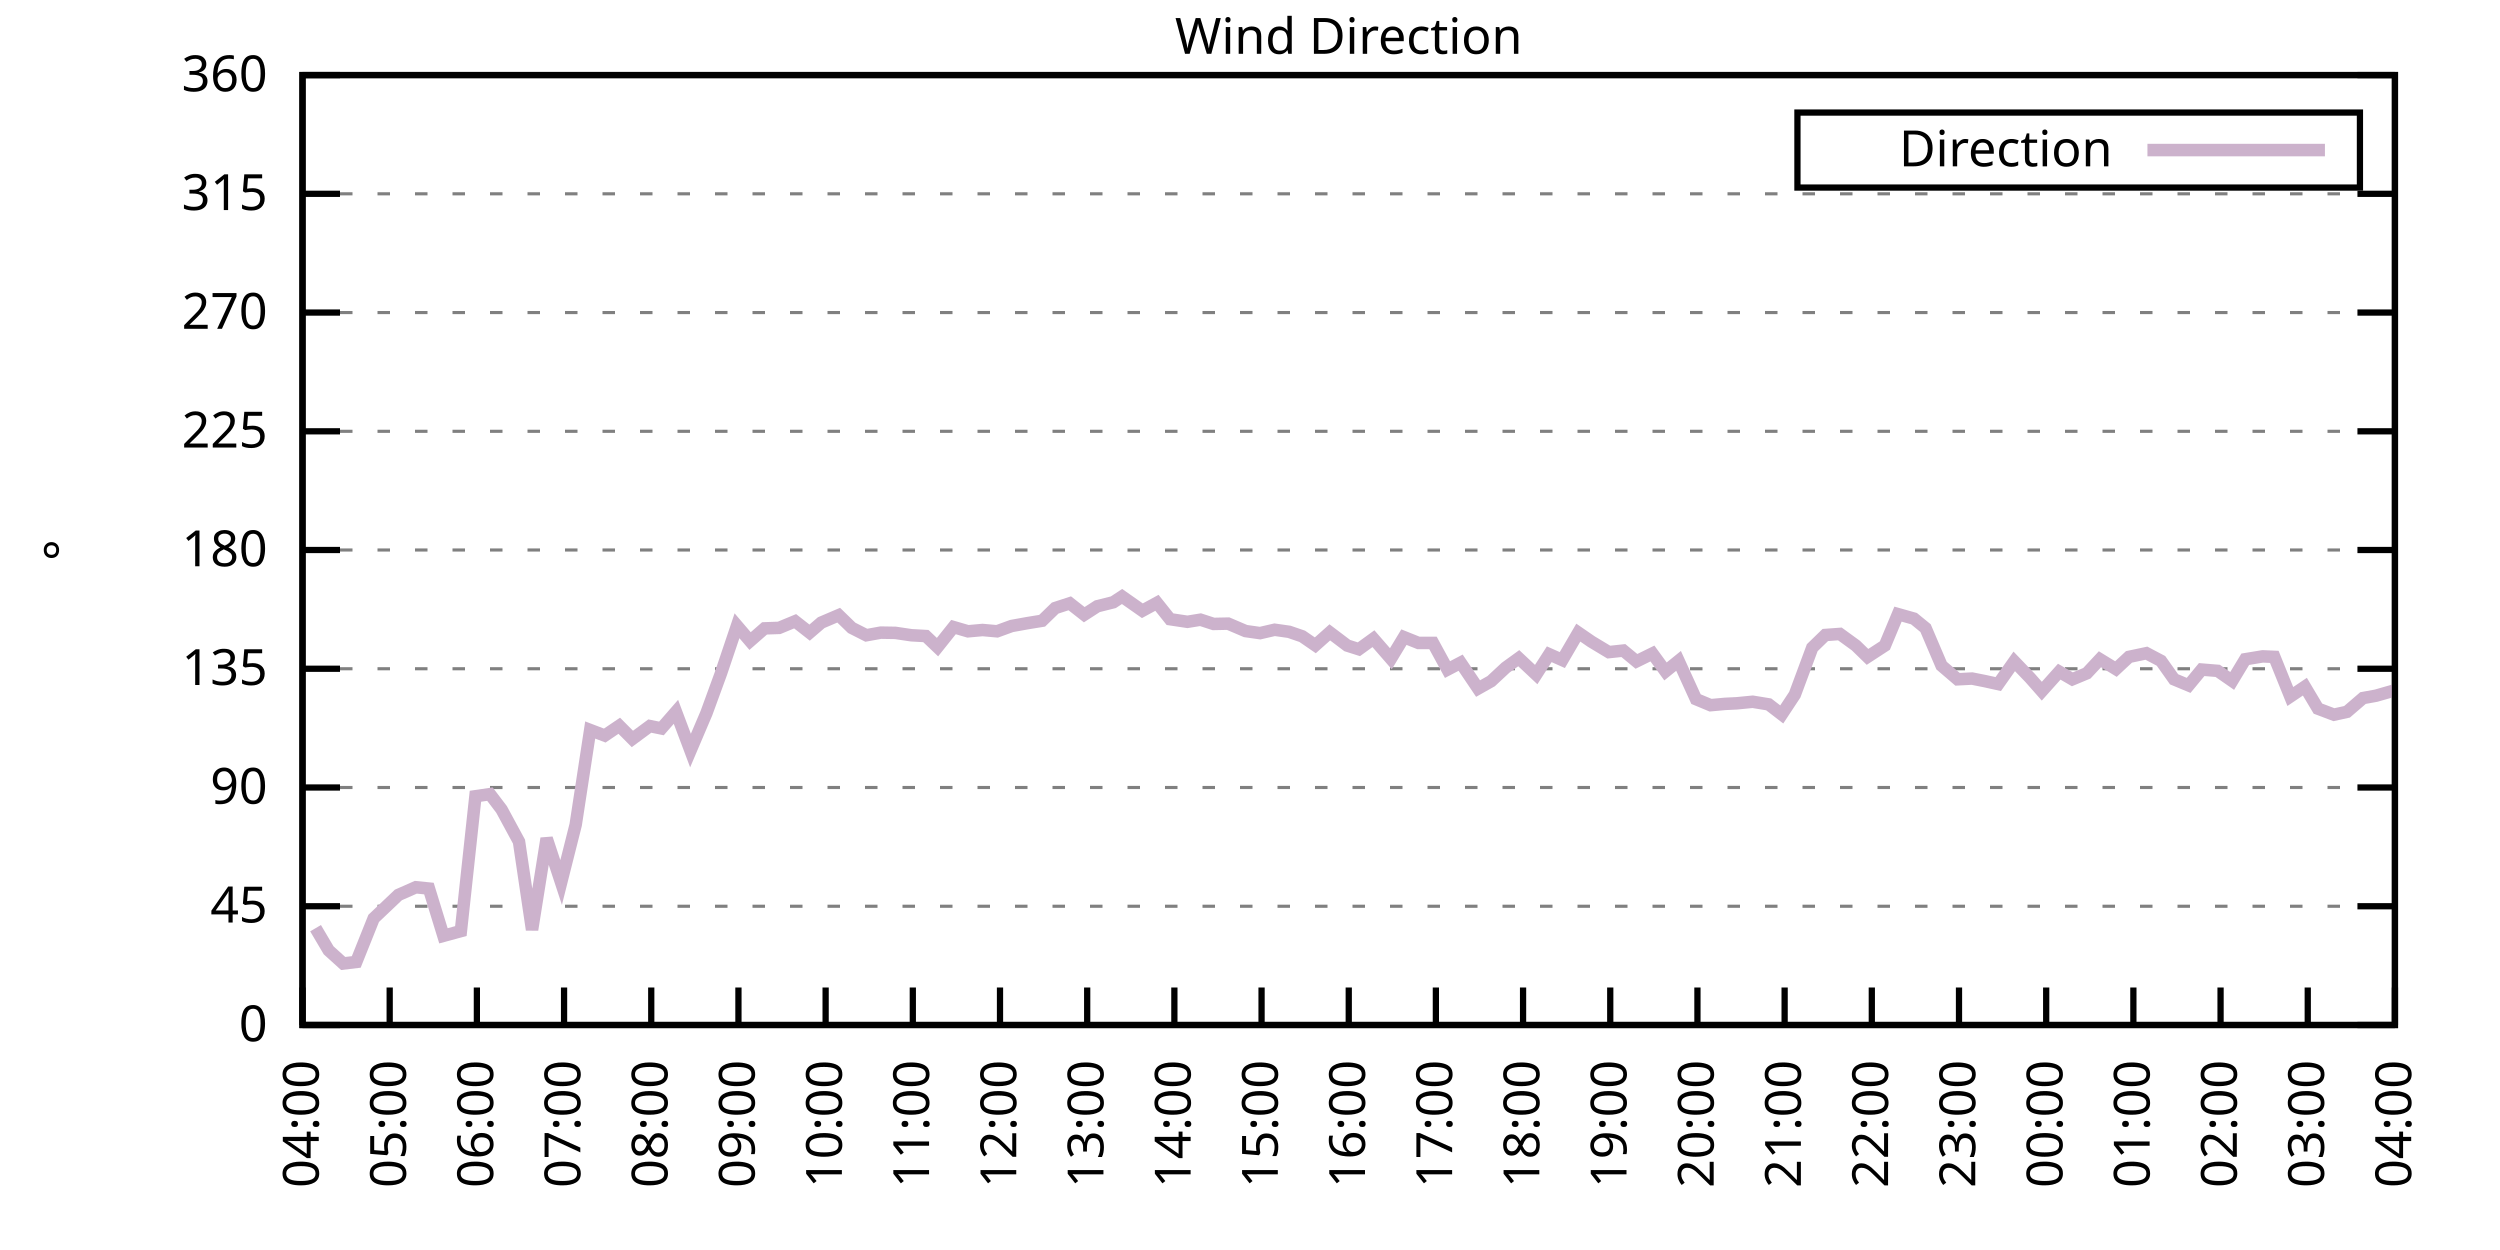
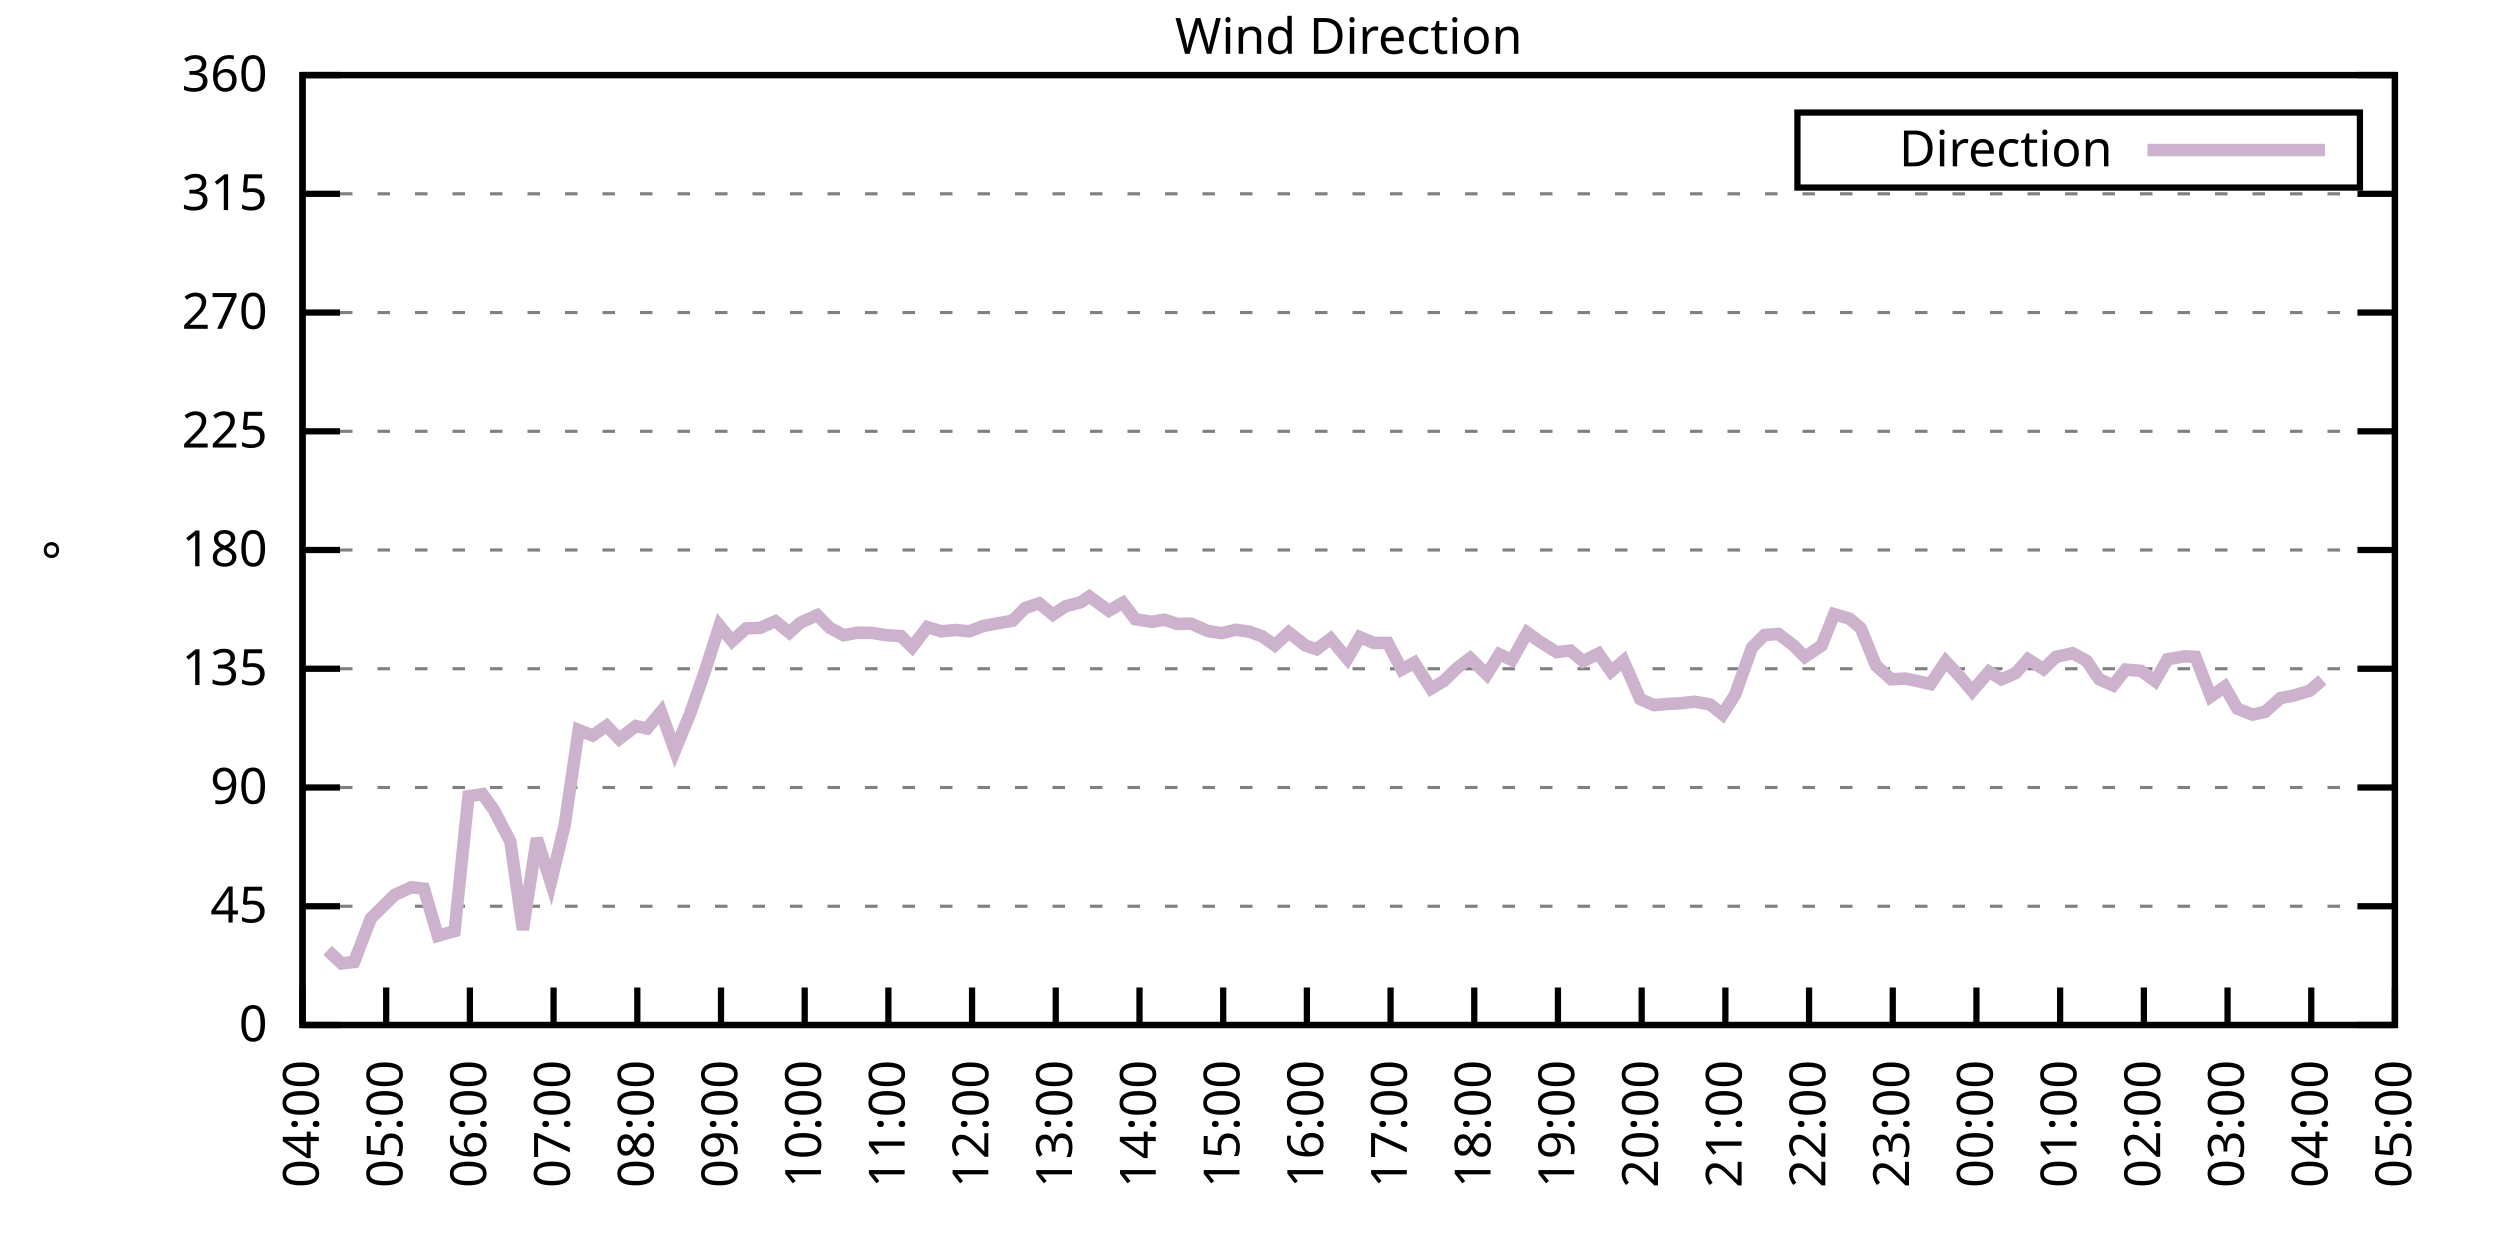
<svg xmlns="http://www.w3.org/2000/svg" xmlns:xlink="http://www.w3.org/1999/xlink" width="400" height="200" viewBox="0 0 400 200">
  <g id="gnuplot_canvas">
    <rect x="0" y="0" width="400" height="200" fill="none" />
    <defs>
      <circle id="gpDot" r="0.5" stroke-width="0.5" stroke="currentColor" />
      <path id="gpPt0" stroke-width="0.333" stroke="currentColor" d="M-1,0 h2 M0,-1 v2" />
      <path id="gpPt1" stroke-width="0.333" stroke="currentColor" d="M-1,-1 L1,1 M1,-1 L-1,1" />
      <path id="gpPt2" stroke-width="0.333" stroke="currentColor" d="M-1,0 L1,0 M0,-1 L0,1 M-1,-1 L1,1 M-1,1 L1,-1" />
      <rect id="gpPt3" stroke-width="0.333" stroke="currentColor" x="-1" y="-1" width="2" height="2" />
      <rect id="gpPt4" stroke-width="0.333" stroke="currentColor" fill="currentColor" x="-1" y="-1" width="2" height="2" />
      <circle id="gpPt5" stroke-width="0.333" stroke="currentColor" cx="0" cy="0" r="1" />
      <use xlink:href="#gpPt5" id="gpPt6" fill="currentColor" stroke="none" />
      <path id="gpPt7" stroke-width="0.333" stroke="currentColor" d="M0,-1.33 L-1.33,0.67 L1.33,0.67 z" />
      <use xlink:href="#gpPt7" id="gpPt8" fill="currentColor" stroke="none" />
      <use xlink:href="#gpPt7" id="gpPt9" stroke="currentColor" transform="rotate(180)" />
      <use xlink:href="#gpPt9" id="gpPt10" fill="currentColor" stroke="none" />
      <use xlink:href="#gpPt3" id="gpPt11" stroke="currentColor" transform="rotate(45)" />
      <use xlink:href="#gpPt11" id="gpPt12" fill="currentColor" stroke="none" />
      <path id="gpPt13" stroke-width="0.333" stroke="currentColor" d="M0,1.330 L1.265,0.411 L0.782,-1.067 L-0.782,-1.076 L-1.265,0.411 z" />
      <use xlink:href="#gpPt13" id="gpPt14" fill="currentColor" stroke="none" />
      <filter id="textbox" filterUnits="objectBoundingBox" x="0" y="0" height="1" width="1">
        <feFlood flood-color="white" flood-opacity="1" result="bgnd" />
        <feComposite in="SourceGraphic" in2="bgnd" operator="atop" />
      </filter>
      <filter id="greybox" filterUnits="objectBoundingBox" x="0" y="0" height="1" width="1">
        <feFlood flood-color="lightgrey" flood-opacity="1" result="grey" />
        <feComposite in="SourceGraphic" in2="grey" operator="atop" />
      </filter>
    </defs>
    <g fill="none" color="white" stroke="currentColor" stroke-width="1.00" stroke-linecap="butt" stroke-linejoin="miter">
</g>
    <g fill="none" color="black" stroke="currentColor" stroke-width="1.00" stroke-linecap="butt" stroke-linejoin="miter">
      <g stroke="none" shape-rendering="crispEdges">
        <polygon fill="rgb(255, 255, 255)" points="48.40,164.00 383.18,164.00 383.18,12.02 48.40,12.02 " />
      </g>
    </g>
    <g fill="none" color="black" stroke="currentColor" stroke-width="1.00" stroke-linecap="butt" stroke-linejoin="miter">
</g>
    <g fill="none" color="black" stroke="black" stroke-width="0.50" stroke-linecap="butt" stroke-linejoin="miter">
</g>
    <g fill="none" color="gray" stroke="currentColor" stroke-width="0.50" stroke-linecap="butt" stroke-linejoin="miter">
      <path stroke="gray" stroke-dasharray="2,4" class="gridline" d="M48.40,164.00 L383.19,164.00  " />
    </g>
    <g fill="none" color="gray" stroke="gray" stroke-width="1.00" stroke-linecap="butt" stroke-linejoin="miter">
</g>
    <g fill="none" color="black" stroke="currentColor" stroke-width="1.00" stroke-linecap="butt" stroke-linejoin="miter">
      <path stroke="black" d="M48.40,164.00 L54.40,164.00 M383.19,164.00 L377.19,164.00  " />
      <g transform="translate(42.80,166.60)" stroke="none" fill="black" font-family="Sans" font-size="8.00" text-anchor="end">
        <text>
          <tspan font-family="Sans"> 0</tspan>
        </text>
      </g>
    </g>
    <g fill="none" color="black" stroke="currentColor" stroke-width="1.00" stroke-linecap="butt" stroke-linejoin="miter">
</g>
    <g fill="none" color="black" stroke="black" stroke-width="0.50" stroke-linecap="butt" stroke-linejoin="miter">
</g>
    <g fill="none" color="gray" stroke="currentColor" stroke-width="0.50" stroke-linecap="butt" stroke-linejoin="miter">
      <path stroke="gray" stroke-dasharray="2,4" class="gridline" d="M48.40,145.00 L383.19,145.00  " />
    </g>
    <g fill="none" color="gray" stroke="gray" stroke-width="1.00" stroke-linecap="butt" stroke-linejoin="miter">
</g>
    <g fill="none" color="black" stroke="currentColor" stroke-width="1.00" stroke-linecap="butt" stroke-linejoin="miter">
      <path stroke="black" d="M48.40,145.00 L54.40,145.00 M383.19,145.00 L377.19,145.00  " />
      <g transform="translate(42.80,147.60)" stroke="none" fill="black" font-family="Sans" font-size="8.00" text-anchor="end">
        <text>
          <tspan font-family="Sans"> 45</tspan>
        </text>
      </g>
    </g>
    <g fill="none" color="black" stroke="currentColor" stroke-width="1.00" stroke-linecap="butt" stroke-linejoin="miter">
</g>
    <g fill="none" color="black" stroke="black" stroke-width="0.50" stroke-linecap="butt" stroke-linejoin="miter">
</g>
    <g fill="none" color="gray" stroke="currentColor" stroke-width="0.50" stroke-linecap="butt" stroke-linejoin="miter">
      <path stroke="gray" stroke-dasharray="2,4" class="gridline" d="M48.40,126.00 L383.19,126.00  " />
    </g>
    <g fill="none" color="gray" stroke="gray" stroke-width="1.00" stroke-linecap="butt" stroke-linejoin="miter">
</g>
    <g fill="none" color="black" stroke="currentColor" stroke-width="1.00" stroke-linecap="butt" stroke-linejoin="miter">
      <path stroke="black" d="M48.40,126.00 L54.40,126.00 M383.19,126.00 L377.19,126.00  " />
      <g transform="translate(42.80,128.60)" stroke="none" fill="black" font-family="Sans" font-size="8.00" text-anchor="end">
        <text>
          <tspan font-family="Sans"> 90</tspan>
        </text>
      </g>
    </g>
    <g fill="none" color="black" stroke="currentColor" stroke-width="1.00" stroke-linecap="butt" stroke-linejoin="miter">
</g>
    <g fill="none" color="black" stroke="black" stroke-width="0.50" stroke-linecap="butt" stroke-linejoin="miter">
</g>
    <g fill="none" color="gray" stroke="currentColor" stroke-width="0.50" stroke-linecap="butt" stroke-linejoin="miter">
      <path stroke="gray" stroke-dasharray="2,4" class="gridline" d="M48.40,107.00 L383.19,107.00  " />
    </g>
    <g fill="none" color="gray" stroke="gray" stroke-width="1.00" stroke-linecap="butt" stroke-linejoin="miter">
</g>
    <g fill="none" color="black" stroke="currentColor" stroke-width="1.00" stroke-linecap="butt" stroke-linejoin="miter">
      <path stroke="black" d="M48.40,107.00 L54.40,107.00 M383.19,107.00 L377.19,107.00  " />
      <g transform="translate(42.80,109.60)" stroke="none" fill="black" font-family="Sans" font-size="8.00" text-anchor="end">
        <text>
          <tspan font-family="Sans"> 135</tspan>
        </text>
      </g>
    </g>
    <g fill="none" color="black" stroke="currentColor" stroke-width="1.00" stroke-linecap="butt" stroke-linejoin="miter">
</g>
    <g fill="none" color="black" stroke="black" stroke-width="0.50" stroke-linecap="butt" stroke-linejoin="miter">
</g>
    <g fill="none" color="gray" stroke="currentColor" stroke-width="0.50" stroke-linecap="butt" stroke-linejoin="miter">
      <path stroke="gray" stroke-dasharray="2,4" class="gridline" d="M48.40,88.00 L383.19,88.00  " />
    </g>
    <g fill="none" color="gray" stroke="gray" stroke-width="1.00" stroke-linecap="butt" stroke-linejoin="miter">
</g>
    <g fill="none" color="black" stroke="currentColor" stroke-width="1.00" stroke-linecap="butt" stroke-linejoin="miter">
      <path stroke="black" d="M48.40,88.00 L54.40,88.00 M383.19,88.00 L377.19,88.00  " />
      <g transform="translate(42.80,90.60)" stroke="none" fill="black" font-family="Sans" font-size="8.00" text-anchor="end">
        <text>
          <tspan font-family="Sans"> 180</tspan>
        </text>
      </g>
    </g>
    <g fill="none" color="black" stroke="currentColor" stroke-width="1.00" stroke-linecap="butt" stroke-linejoin="miter">
</g>
    <g fill="none" color="black" stroke="black" stroke-width="0.50" stroke-linecap="butt" stroke-linejoin="miter">
</g>
    <g fill="none" color="gray" stroke="currentColor" stroke-width="0.50" stroke-linecap="butt" stroke-linejoin="miter">
      <path stroke="gray" stroke-dasharray="2,4" class="gridline" d="M48.40,69.01 L383.19,69.01  " />
    </g>
    <g fill="none" color="gray" stroke="gray" stroke-width="1.00" stroke-linecap="butt" stroke-linejoin="miter">
</g>
    <g fill="none" color="black" stroke="currentColor" stroke-width="1.00" stroke-linecap="butt" stroke-linejoin="miter">
      <path stroke="black" d="M48.40,69.01 L54.40,69.01 M383.19,69.01 L377.19,69.01  " />
      <g transform="translate(42.80,71.61)" stroke="none" fill="black" font-family="Sans" font-size="8.00" text-anchor="end">
        <text>
          <tspan font-family="Sans"> 225</tspan>
        </text>
      </g>
    </g>
    <g fill="none" color="black" stroke="currentColor" stroke-width="1.00" stroke-linecap="butt" stroke-linejoin="miter">
</g>
    <g fill="none" color="black" stroke="black" stroke-width="0.50" stroke-linecap="butt" stroke-linejoin="miter">
</g>
    <g fill="none" color="gray" stroke="currentColor" stroke-width="0.50" stroke-linecap="butt" stroke-linejoin="miter">
      <path stroke="gray" stroke-dasharray="2,4" class="gridline" d="M48.40,50.01 L383.19,50.01  " />
    </g>
    <g fill="none" color="gray" stroke="gray" stroke-width="1.00" stroke-linecap="butt" stroke-linejoin="miter">
</g>
    <g fill="none" color="black" stroke="currentColor" stroke-width="1.00" stroke-linecap="butt" stroke-linejoin="miter">
      <path stroke="black" d="M48.40,50.01 L54.40,50.01 M383.19,50.01 L377.19,50.01  " />
      <g transform="translate(42.80,52.61)" stroke="none" fill="black" font-family="Sans" font-size="8.00" text-anchor="end">
        <text>
          <tspan font-family="Sans"> 270</tspan>
        </text>
      </g>
    </g>
    <g fill="none" color="black" stroke="currentColor" stroke-width="1.00" stroke-linecap="butt" stroke-linejoin="miter">
</g>
    <g fill="none" color="black" stroke="black" stroke-width="0.50" stroke-linecap="butt" stroke-linejoin="miter">
</g>
    <g fill="none" color="gray" stroke="currentColor" stroke-width="0.50" stroke-linecap="butt" stroke-linejoin="miter">
      <path stroke="gray" stroke-dasharray="2,4" class="gridline" d="M48.40,31.01 L383.19,31.01  " />
    </g>
    <g fill="none" color="gray" stroke="gray" stroke-width="1.00" stroke-linecap="butt" stroke-linejoin="miter">
</g>
    <g fill="none" color="black" stroke="currentColor" stroke-width="1.00" stroke-linecap="butt" stroke-linejoin="miter">
      <path stroke="black" d="M48.40,31.01 L54.40,31.01 M383.19,31.01 L377.19,31.01  " />
      <g transform="translate(42.80,33.61)" stroke="none" fill="black" font-family="Sans" font-size="8.00" text-anchor="end">
        <text>
          <tspan font-family="Sans"> 315</tspan>
        </text>
      </g>
    </g>
    <g fill="none" color="black" stroke="currentColor" stroke-width="1.00" stroke-linecap="butt" stroke-linejoin="miter">
</g>
    <g fill="none" color="black" stroke="black" stroke-width="0.50" stroke-linecap="butt" stroke-linejoin="miter">
</g>
    <g fill="none" color="gray" stroke="currentColor" stroke-width="0.50" stroke-linecap="butt" stroke-linejoin="miter">
      <path stroke="gray" stroke-dasharray="2,4" class="gridline" d="M48.40,12.01 L383.19,12.01  " />
    </g>
    <g fill="none" color="gray" stroke="gray" stroke-width="1.00" stroke-linecap="butt" stroke-linejoin="miter">
</g>
    <g fill="none" color="black" stroke="currentColor" stroke-width="1.00" stroke-linecap="butt" stroke-linejoin="miter">
      <path stroke="black" d="M48.40,12.01 L54.40,12.01 M383.19,12.01 L377.19,12.01  " />
      <g transform="translate(42.80,14.61)" stroke="none" fill="black" font-family="Sans" font-size="8.00" text-anchor="end">
        <text>
          <tspan font-family="Sans"> 360</tspan>
        </text>
      </g>
    </g>
    <g fill="none" color="black" stroke="currentColor" stroke-width="1.00" stroke-linecap="butt" stroke-linejoin="miter">
      <path stroke="black" d="M48.40,164.00 L48.40,158.00  " />
      <g transform="translate(51.00,169.60) rotate(270.00)" stroke="none" fill="black" font-family="Sans" font-size="8.00" text-anchor="end">
        <text>
          <tspan font-family="Sans">04:00</tspan>
        </text>
      </g>
    </g>
    <g fill="none" color="black" stroke="currentColor" stroke-width="1.00" stroke-linecap="butt" stroke-linejoin="miter">
-       <path stroke="black" d="M62.35,164.00 L62.35,158.00  " />
-       <g transform="translate(64.95,169.60) rotate(270.00)" stroke="none" fill="black" font-family="Sans" font-size="8.00" text-anchor="end">
+       <path stroke="black" d="M61.79,164.00 L61.79,158.00  " />
+       <g transform="translate(64.39,169.60) rotate(270.00)" stroke="none" fill="black" font-family="Sans" font-size="8.00" text-anchor="end">
        <text>
          <tspan font-family="Sans">05:00</tspan>
        </text>
      </g>
    </g>
    <g fill="none" color="black" stroke="currentColor" stroke-width="1.00" stroke-linecap="butt" stroke-linejoin="miter">
-       <path stroke="black" d="M76.30,164.00 L76.30,158.00  " />
-       <g transform="translate(78.90,169.60) rotate(270.00)" stroke="none" fill="black" font-family="Sans" font-size="8.00" text-anchor="end">
+       <path stroke="black" d="M75.18,164.00 L75.18,158.00  " />
+       <g transform="translate(77.78,169.60) rotate(270.00)" stroke="none" fill="black" font-family="Sans" font-size="8.00" text-anchor="end">
        <text>
          <tspan font-family="Sans">06:00</tspan>
        </text>
      </g>
    </g>
    <g fill="none" color="black" stroke="currentColor" stroke-width="1.00" stroke-linecap="butt" stroke-linejoin="miter">
-       <path stroke="black" d="M90.25,164.00 L90.25,158.00  " />
-       <g transform="translate(92.85,169.60) rotate(270.00)" stroke="none" fill="black" font-family="Sans" font-size="8.00" text-anchor="end">
+       <path stroke="black" d="M88.57,164.00 L88.57,158.00  " />
+       <g transform="translate(91.17,169.60) rotate(270.00)" stroke="none" fill="black" font-family="Sans" font-size="8.00" text-anchor="end">
        <text>
          <tspan font-family="Sans">07:00</tspan>
        </text>
      </g>
    </g>
    <g fill="none" color="black" stroke="currentColor" stroke-width="1.00" stroke-linecap="butt" stroke-linejoin="miter">
-       <path stroke="black" d="M104.20,164.00 L104.20,158.00  " />
-       <g transform="translate(106.80,169.60) rotate(270.00)" stroke="none" fill="black" font-family="Sans" font-size="8.00" text-anchor="end">
+       <path stroke="black" d="M101.97,164.00 L101.97,158.00  " />
+       <g transform="translate(104.57,169.60) rotate(270.00)" stroke="none" fill="black" font-family="Sans" font-size="8.00" text-anchor="end">
        <text>
          <tspan font-family="Sans">08:00</tspan>
        </text>
      </g>
    </g>
    <g fill="none" color="black" stroke="currentColor" stroke-width="1.00" stroke-linecap="butt" stroke-linejoin="miter">
-       <path stroke="black" d="M118.15,164.00 L118.15,158.00  " />
-       <g transform="translate(120.75,169.60) rotate(270.00)" stroke="none" fill="black" font-family="Sans" font-size="8.00" text-anchor="end">
+       <path stroke="black" d="M115.36,164.00 L115.36,158.00  " />
+       <g transform="translate(117.96,169.60) rotate(270.00)" stroke="none" fill="black" font-family="Sans" font-size="8.00" text-anchor="end">
        <text>
          <tspan font-family="Sans">09:00</tspan>
        </text>
      </g>
    </g>
    <g fill="none" color="black" stroke="currentColor" stroke-width="1.00" stroke-linecap="butt" stroke-linejoin="miter">
-       <path stroke="black" d="M132.10,164.00 L132.10,158.00  " />
-       <g transform="translate(134.70,169.60) rotate(270.00)" stroke="none" fill="black" font-family="Sans" font-size="8.00" text-anchor="end">
+       <path stroke="black" d="M128.75,164.00 L128.75,158.00  " />
+       <g transform="translate(131.35,169.60) rotate(270.00)" stroke="none" fill="black" font-family="Sans" font-size="8.00" text-anchor="end">
        <text>
          <tspan font-family="Sans">10:00</tspan>
        </text>
      </g>
    </g>
    <g fill="none" color="black" stroke="currentColor" stroke-width="1.00" stroke-linecap="butt" stroke-linejoin="miter">
-       <path stroke="black" d="M146.05,164.00 L146.05,158.00  " />
-       <g transform="translate(148.65,169.60) rotate(270.00)" stroke="none" fill="black" font-family="Sans" font-size="8.00" text-anchor="end">
+       <path stroke="black" d="M142.14,164.00 L142.14,158.00  " />
+       <g transform="translate(144.74,169.60) rotate(270.00)" stroke="none" fill="black" font-family="Sans" font-size="8.00" text-anchor="end">
        <text>
          <tspan font-family="Sans">11:00</tspan>
        </text>
      </g>
    </g>
    <g fill="none" color="black" stroke="currentColor" stroke-width="1.00" stroke-linecap="butt" stroke-linejoin="miter">
-       <path stroke="black" d="M160.00,164.00 L160.00,158.00  " />
-       <g transform="translate(162.60,169.60) rotate(270.00)" stroke="none" fill="black" font-family="Sans" font-size="8.00" text-anchor="end">
+       <path stroke="black" d="M155.53,164.00 L155.53,158.00  " />
+       <g transform="translate(158.13,169.60) rotate(270.00)" stroke="none" fill="black" font-family="Sans" font-size="8.00" text-anchor="end">
        <text>
          <tspan font-family="Sans">12:00</tspan>
        </text>
      </g>
    </g>
    <g fill="none" color="black" stroke="currentColor" stroke-width="1.00" stroke-linecap="butt" stroke-linejoin="miter">
-       <path stroke="black" d="M173.95,164.00 L173.95,158.00  " />
-       <g transform="translate(176.55,169.60) rotate(270.00)" stroke="none" fill="black" font-family="Sans" font-size="8.00" text-anchor="end">
+       <path stroke="black" d="M168.92,164.00 L168.92,158.00  " />
+       <g transform="translate(171.52,169.60) rotate(270.00)" stroke="none" fill="black" font-family="Sans" font-size="8.00" text-anchor="end">
        <text>
          <tspan font-family="Sans">13:00</tspan>
        </text>
      </g>
    </g>
    <g fill="none" color="black" stroke="currentColor" stroke-width="1.00" stroke-linecap="butt" stroke-linejoin="miter">
-       <path stroke="black" d="M187.90,164.00 L187.90,158.00  " />
-       <g transform="translate(190.50,169.60) rotate(270.00)" stroke="none" fill="black" font-family="Sans" font-size="8.00" text-anchor="end">
+       <path stroke="black" d="M182.32,164.00 L182.32,158.00  " />
+       <g transform="translate(184.92,169.60) rotate(270.00)" stroke="none" fill="black" font-family="Sans" font-size="8.00" text-anchor="end">
        <text>
          <tspan font-family="Sans">14:00</tspan>
        </text>
      </g>
    </g>
    <g fill="none" color="black" stroke="currentColor" stroke-width="1.00" stroke-linecap="butt" stroke-linejoin="miter">
-       <path stroke="black" d="M201.85,164.00 L201.85,158.00  " />
-       <g transform="translate(204.45,169.60) rotate(270.00)" stroke="none" fill="black" font-family="Sans" font-size="8.00" text-anchor="end">
+       <path stroke="black" d="M195.71,164.00 L195.71,158.00  " />
+       <g transform="translate(198.31,169.60) rotate(270.00)" stroke="none" fill="black" font-family="Sans" font-size="8.00" text-anchor="end">
        <text>
          <tspan font-family="Sans">15:00</tspan>
        </text>
      </g>
    </g>
    <g fill="none" color="black" stroke="currentColor" stroke-width="1.00" stroke-linecap="butt" stroke-linejoin="miter">
-       <path stroke="black" d="M215.80,164.00 L215.80,158.00  " />
-       <g transform="translate(218.40,169.60) rotate(270.00)" stroke="none" fill="black" font-family="Sans" font-size="8.00" text-anchor="end">
+       <path stroke="black" d="M209.10,164.00 L209.10,158.00  " />
+       <g transform="translate(211.70,169.60) rotate(270.00)" stroke="none" fill="black" font-family="Sans" font-size="8.00" text-anchor="end">
        <text>
          <tspan font-family="Sans">16:00</tspan>
        </text>
      </g>
    </g>
    <g fill="none" color="black" stroke="currentColor" stroke-width="1.00" stroke-linecap="butt" stroke-linejoin="miter">
-       <path stroke="black" d="M229.74,164.00 L229.74,158.00  " />
-       <g transform="translate(232.34,169.60) rotate(270.00)" stroke="none" fill="black" font-family="Sans" font-size="8.00" text-anchor="end">
+       <path stroke="black" d="M222.49,164.00 L222.49,158.00  " />
+       <g transform="translate(225.09,169.60) rotate(270.00)" stroke="none" fill="black" font-family="Sans" font-size="8.00" text-anchor="end">
        <text>
          <tspan font-family="Sans">17:00</tspan>
        </text>
      </g>
    </g>
    <g fill="none" color="black" stroke="currentColor" stroke-width="1.00" stroke-linecap="butt" stroke-linejoin="miter">
-       <path stroke="black" d="M243.69,164.00 L243.69,158.00  " />
-       <g transform="translate(246.29,169.60) rotate(270.00)" stroke="none" fill="black" font-family="Sans" font-size="8.00" text-anchor="end">
+       <path stroke="black" d="M235.88,164.00 L235.88,158.00  " />
+       <g transform="translate(238.48,169.60) rotate(270.00)" stroke="none" fill="black" font-family="Sans" font-size="8.00" text-anchor="end">
        <text>
          <tspan font-family="Sans">18:00</tspan>
        </text>
      </g>
    </g>
    <g fill="none" color="black" stroke="currentColor" stroke-width="1.00" stroke-linecap="butt" stroke-linejoin="miter">
-       <path stroke="black" d="M257.64,164.00 L257.64,158.00  " />
-       <g transform="translate(260.24,169.60) rotate(270.00)" stroke="none" fill="black" font-family="Sans" font-size="8.00" text-anchor="end">
+       <path stroke="black" d="M249.27,164.00 L249.27,158.00  " />
+       <g transform="translate(251.87,169.60) rotate(270.00)" stroke="none" fill="black" font-family="Sans" font-size="8.00" text-anchor="end">
        <text>
          <tspan font-family="Sans">19:00</tspan>
        </text>
      </g>
    </g>
    <g fill="none" color="black" stroke="currentColor" stroke-width="1.00" stroke-linecap="butt" stroke-linejoin="miter">
-       <path stroke="black" d="M271.59,164.00 L271.59,158.00  " />
-       <g transform="translate(274.19,169.60) rotate(270.00)" stroke="none" fill="black" font-family="Sans" font-size="8.00" text-anchor="end">
+       <path stroke="black" d="M262.67,164.00 L262.67,158.00  " />
+       <g transform="translate(265.27,169.60) rotate(270.00)" stroke="none" fill="black" font-family="Sans" font-size="8.00" text-anchor="end">
        <text>
          <tspan font-family="Sans">20:00</tspan>
        </text>
      </g>
    </g>
    <g fill="none" color="black" stroke="currentColor" stroke-width="1.00" stroke-linecap="butt" stroke-linejoin="miter">
-       <path stroke="black" d="M285.54,164.00 L285.54,158.00  " />
-       <g transform="translate(288.14,169.60) rotate(270.00)" stroke="none" fill="black" font-family="Sans" font-size="8.00" text-anchor="end">
+       <path stroke="black" d="M276.06,164.00 L276.06,158.00  " />
+       <g transform="translate(278.66,169.60) rotate(270.00)" stroke="none" fill="black" font-family="Sans" font-size="8.00" text-anchor="end">
        <text>
          <tspan font-family="Sans">21:00</tspan>
        </text>
      </g>
    </g>
    <g fill="none" color="black" stroke="currentColor" stroke-width="1.00" stroke-linecap="butt" stroke-linejoin="miter">
-       <path stroke="black" d="M299.49,164.00 L299.49,158.00  " />
-       <g transform="translate(302.09,169.60) rotate(270.00)" stroke="none" fill="black" font-family="Sans" font-size="8.00" text-anchor="end">
+       <path stroke="black" d="M289.45,164.00 L289.45,158.00  " />
+       <g transform="translate(292.05,169.60) rotate(270.00)" stroke="none" fill="black" font-family="Sans" font-size="8.00" text-anchor="end">
        <text>
          <tspan font-family="Sans">22:00</tspan>
        </text>
      </g>
    </g>
    <g fill="none" color="black" stroke="currentColor" stroke-width="1.00" stroke-linecap="butt" stroke-linejoin="miter">
-       <path stroke="black" d="M313.44,164.00 L313.44,158.00  " />
-       <g transform="translate(316.04,169.60) rotate(270.00)" stroke="none" fill="black" font-family="Sans" font-size="8.00" text-anchor="end">
+       <path stroke="black" d="M302.84,164.00 L302.84,158.00  " />
+       <g transform="translate(305.44,169.60) rotate(270.00)" stroke="none" fill="black" font-family="Sans" font-size="8.00" text-anchor="end">
        <text>
          <tspan font-family="Sans">23:00</tspan>
        </text>
      </g>
    </g>
    <g fill="none" color="black" stroke="currentColor" stroke-width="1.00" stroke-linecap="butt" stroke-linejoin="miter">
-       <path stroke="black" d="M327.39,164.00 L327.39,158.00  " />
-       <g transform="translate(329.99,169.60) rotate(270.00)" stroke="none" fill="black" font-family="Sans" font-size="8.00" text-anchor="end">
+       <path stroke="black" d="M316.23,164.00 L316.23,158.00  " />
+       <g transform="translate(318.83,169.60) rotate(270.00)" stroke="none" fill="black" font-family="Sans" font-size="8.00" text-anchor="end">
        <text>
          <tspan font-family="Sans">00:00</tspan>
        </text>
      </g>
    </g>
    <g fill="none" color="black" stroke="currentColor" stroke-width="1.00" stroke-linecap="butt" stroke-linejoin="miter">
-       <path stroke="black" d="M341.34,164.00 L341.34,158.00  " />
-       <g transform="translate(343.94,169.60) rotate(270.00)" stroke="none" fill="black" font-family="Sans" font-size="8.00" text-anchor="end">
+       <path stroke="black" d="M329.62,164.00 L329.62,158.00  " />
+       <g transform="translate(332.22,169.60) rotate(270.00)" stroke="none" fill="black" font-family="Sans" font-size="8.00" text-anchor="end">
        <text>
          <tspan font-family="Sans">01:00</tspan>
        </text>
      </g>
    </g>
    <g fill="none" color="black" stroke="currentColor" stroke-width="1.00" stroke-linecap="butt" stroke-linejoin="miter">
-       <path stroke="black" d="M355.29,164.00 L355.29,158.00  " />
-       <g transform="translate(357.89,169.60) rotate(270.00)" stroke="none" fill="black" font-family="Sans" font-size="8.00" text-anchor="end">
+       <path stroke="black" d="M343.02,164.00 L343.02,158.00  " />
+       <g transform="translate(345.62,169.60) rotate(270.00)" stroke="none" fill="black" font-family="Sans" font-size="8.00" text-anchor="end">
        <text>
          <tspan font-family="Sans">02:00</tspan>
        </text>
      </g>
    </g>
    <g fill="none" color="black" stroke="currentColor" stroke-width="1.00" stroke-linecap="butt" stroke-linejoin="miter">
-       <path stroke="black" d="M369.24,164.00 L369.24,158.00  " />
-       <g transform="translate(371.84,169.60) rotate(270.00)" stroke="none" fill="black" font-family="Sans" font-size="8.00" text-anchor="end">
+       <path stroke="black" d="M356.41,164.00 L356.41,158.00  " />
+       <g transform="translate(359.01,169.60) rotate(270.00)" stroke="none" fill="black" font-family="Sans" font-size="8.00" text-anchor="end">
        <text>
          <tspan font-family="Sans">03:00</tspan>
+         </text>
+       </g>
+     </g>
+     <g fill="none" color="black" stroke="currentColor" stroke-width="1.00" stroke-linecap="butt" stroke-linejoin="miter">
+       <path stroke="black" d="M369.80,164.00 L369.80,158.00  " />
+       <g transform="translate(372.40,169.60) rotate(270.00)" stroke="none" fill="black" font-family="Sans" font-size="8.00" text-anchor="end">
+         <text>
+           <tspan font-family="Sans">04:00</tspan>
        </text>
      </g>
    </g>
    <g fill="none" color="black" stroke="currentColor" stroke-width="1.00" stroke-linecap="butt" stroke-linejoin="miter">
      <path stroke="black" d="M383.19,164.00 L383.19,158.00  " />
      <g transform="translate(385.79,169.60) rotate(270.00)" stroke="none" fill="black" font-family="Sans" font-size="8.00" text-anchor="end">
        <text>
-           <tspan font-family="Sans">04:00</tspan>
+           <tspan font-family="Sans">05:00</tspan>
        </text>
      </g>
    </g>
    <g fill="none" color="black" stroke="currentColor" stroke-width="1.00" stroke-linecap="butt" stroke-linejoin="miter">
</g>
    <g fill="none" color="black" stroke="currentColor" stroke-width="1.00" stroke-linecap="butt" stroke-linejoin="miter">
      <path stroke="black" d="M48.40,12.01 L48.40,164.00 L383.19,164.00 L383.19,12.01 L48.40,12.01 Z  " />
    </g>
    <g fill="none" color="black" stroke="currentColor" stroke-width="1.00" stroke-linecap="butt" stroke-linejoin="miter">
</g>
    <g fill="none" color="black" stroke="currentColor" stroke-width="1.00" stroke-linecap="butt" stroke-linejoin="miter">
      <path stroke="black" d="M287.59,30.01 L287.59,18.01 L377.59,18.01 L377.59,30.01 L287.59,30.01 Z  " />
    </g>
    <g id="Wind_direction_plot_1">
      <g fill="none" color="white" stroke="black" stroke-width="2.00" stroke-linecap="butt" stroke-linejoin="miter">
</g>
      <g fill="none" color="black" stroke="currentColor" stroke-width="2.00" stroke-linecap="butt" stroke-linejoin="miter">
        <g transform="translate(337.99,26.61)" stroke="none" fill="black" font-family="Sans" font-size="8.00" text-anchor="end">
          <text>
            <tspan font-family="Sans">Direction</tspan>
          </text>
        </g>
      </g>
      <g fill="none" color="black" stroke="currentColor" stroke-width="2.00" stroke-linecap="butt" stroke-linejoin="miter">
-         <path stroke="rgb(204, 178, 204)" d="M343.59,24.01 L371.99,24.01 M50.49,148.51 L52.58,152.05 L54.91,154.16 L57.00,153.91 L59.79,146.94 L63.74,143.19   L66.53,141.96 L68.63,142.17 L70.95,149.73 L73.74,148.97 L76.07,127.40 L78.39,127.06 L80.25,129.51 L83.04,134.66   L85.13,148.76 L87.46,134.15 L89.78,141.20 L92.11,131.96 L94.43,116.80 L96.76,117.69 L99.08,116.12 L101.18,118.23   L103.97,116.17 L105.83,116.55 L108.15,113.89 L110.48,120.09 L113.03,114.10 L115.36,107.72 L117.92,100.12 L120.01,102.57   L122.33,100.54 L124.66,100.46 L127.22,99.40 L129.54,101.22 L131.40,99.62 L134.19,98.43 L136.28,100.46 L138.61,101.64   L140.93,101.22 L143.26,101.26 L145.81,101.64 L148.14,101.77 L150.00,103.54 L152.56,100.33 L154.88,101.01 L157.21,100.80   L159.53,101.01 L161.86,100.16 L164.41,99.70 L166.74,99.32 L168.83,97.29 L171.16,96.53 L173.48,98.35 L175.57,97.00   L178.13,96.36 L179.53,95.44 L182.78,97.72 L185.11,96.45 L187.20,99.07 L189.99,99.49 L192.08,99.15 L194.17,99.83   L196.50,99.78 L199.29,100.97 L201.61,101.30 L203.94,100.76 L206.26,101.09 L208.36,101.81 L210.45,103.25 L212.77,101.18   L215.56,103.29 L217.42,103.88 L219.75,102.19 L222.54,105.40 L224.63,101.94 L226.95,102.87 L229.28,102.87 L231.60,107.13   L233.70,106.03 L236.49,110.17 L238.58,108.99 L240.90,106.83 L243.00,105.31 L245.79,107.93 L247.88,104.68 L249.97,105.61   L252.53,101.22 L254.62,102.66 L257.41,104.34 L259.74,104.09 L261.83,105.82 L264.39,104.56 L266.48,107.43 L268.57,105.74   L271.36,111.86 L273.69,112.83 L276.01,112.62 L277.87,112.53 L280.43,112.28 L282.99,112.70 L285.08,114.31 L287.17,111.14   L289.96,103.63 L292.05,101.60 L294.38,101.43 L296.94,103.29 L298.80,105.10 L301.58,103.29 L303.68,98.26 L306.23,98.98   L308.09,100.50 L310.65,106.50 L313.21,108.69 L315.53,108.57 L317.63,108.99 L319.72,109.45 L322.28,105.82 L324.83,108.48   L326.69,110.59 L329.48,107.47 L331.58,108.69 L333.90,107.72 L335.99,105.48 L338.55,107.05 L340.64,105.10 L343.43,104.51   L345.76,105.74 L347.85,108.69 L350.18,109.66 L352.27,107.13 L354.83,107.34 L357.15,108.95 L359.24,105.48 L362.03,105.02   L363.89,105.10 L366.45,111.44 L368.78,109.87 L370.87,113.38 L373.43,114.35 L375.52,113.89 L378.08,111.69 L380.17,111.31   L382.96,110.51  " />
+         <path stroke="rgb(204, 178, 204)" d="M343.59,24.01 L371.99,24.01 M52.42,152.05 L54.65,154.16 L56.66,153.91 L59.34,146.94 L63.13,143.19 L65.81,141.96   L67.82,142.17 L70.05,149.73 L72.73,148.97 L74.96,127.40 L77.19,127.06 L78.98,129.51 L81.66,134.66 L83.66,148.76   L85.90,134.15 L88.13,141.20 L90.36,131.96 L92.59,116.80 L94.82,117.69 L97.06,116.12 L99.06,118.23 L101.74,116.17   L103.53,116.55 L105.76,113.89 L107.99,120.09 L110.45,114.10 L112.68,107.72 L115.13,100.12 L117.14,102.57 L119.38,100.54   L121.61,100.46 L124.06,99.40 L126.29,101.22 L128.08,99.62 L130.76,98.43 L132.77,100.46 L135.00,101.64 L137.23,101.22   L139.46,101.26 L141.92,101.64 L144.15,101.77 L145.94,103.54 L148.39,100.33 L150.62,101.01 L152.85,100.80 L155.09,101.01   L157.32,100.16 L159.77,99.70 L162.01,99.32 L164.01,97.29 L166.25,96.53 L168.48,98.35 L170.49,97.00 L172.94,96.36   L174.28,95.44 L177.41,97.72 L179.64,96.45 L181.65,99.07 L184.32,99.49 L186.33,99.15 L188.34,99.83 L190.57,99.78   L193.25,100.97 L195.48,101.30 L197.72,100.76 L199.95,101.09 L201.96,101.81 L203.97,103.25 L206.20,101.18 L208.88,103.29   L210.66,103.88 L212.89,102.19 L215.57,105.40 L217.58,101.94 L219.81,102.87 L222.04,102.87 L224.28,107.13 L226.29,106.03   L228.96,110.17 L230.97,108.99 L233.20,106.83 L235.21,105.31 L237.89,107.93 L239.90,104.68 L241.91,105.61 L244.36,101.22   L246.37,102.66 L249.05,104.34 L251.28,104.09 L253.29,105.82 L255.75,104.56 L257.76,107.43 L259.76,105.74 L262.44,111.86   L264.67,112.83 L266.91,112.62 L268.69,112.53 L271.15,112.28 L273.60,112.70 L275.61,114.31 L277.62,111.14 L280.30,103.63   L282.31,101.60 L284.54,101.43 L286.99,103.29 L288.78,105.10 L291.46,103.29 L293.47,98.26 L295.92,98.98 L297.71,100.50   L300.16,106.50 L302.62,108.69 L304.85,108.57 L306.86,108.99 L308.87,109.45 L311.32,105.82 L313.78,108.48 L315.56,110.59   L318.24,107.47 L320.25,108.69 L322.48,107.72 L324.49,105.48 L326.95,107.05 L328.95,105.10 L331.63,104.51 L333.86,105.74   L335.87,108.69 L338.10,109.66 L340.11,107.13 L342.57,107.34 L344.80,108.95 L346.81,105.48 L349.49,105.02 L351.27,105.10   L353.73,111.44 L355.96,109.87 L357.97,113.38 L360.42,114.35 L362.43,113.89 L364.89,111.69 L366.90,111.31 L369.58,110.51   L371.58,108.78  " />
      </g>
    </g>
    <g fill="none" color="black" stroke="currentColor" stroke-width="2.00" stroke-linecap="butt" stroke-linejoin="miter">
</g>
    <g fill="none" color="black" stroke="black" stroke-width="1.00" stroke-linecap="butt" stroke-linejoin="miter">
</g>
    <g fill="none" color="black" stroke="currentColor" stroke-width="1.00" stroke-linecap="butt" stroke-linejoin="miter">
      <path stroke="black" d="M48.40,12.01 L48.40,164.00 L383.19,164.00 L383.19,12.01 L48.40,12.01 Z  " />
      <g transform="translate(12.80,88.01) rotate(270.00)" stroke="none" fill="black" font-family="Sans" font-size="8.00" text-anchor="middle">
        <text>
          <tspan font-family="Sans">°</tspan>
        </text>
      </g>
    </g>
    <g fill="none" color="black" stroke="currentColor" stroke-width="1.00" stroke-linecap="butt" stroke-linejoin="miter">
</g>
    <g fill="none" color="black" stroke="currentColor" stroke-width="1.00" stroke-linecap="butt" stroke-linejoin="miter">
      <g transform="translate(215.79,8.61)" stroke="none" fill="black" font-family="Sans" font-size="8.00" text-anchor="middle">
        <text>
          <tspan font-family="Sans">Wind Direction</tspan>
        </text>
      </g>
    </g>
    <g fill="none" color="black" stroke="currentColor" stroke-width="1.00" stroke-linecap="butt" stroke-linejoin="miter">
</g>
  </g>
</svg>
